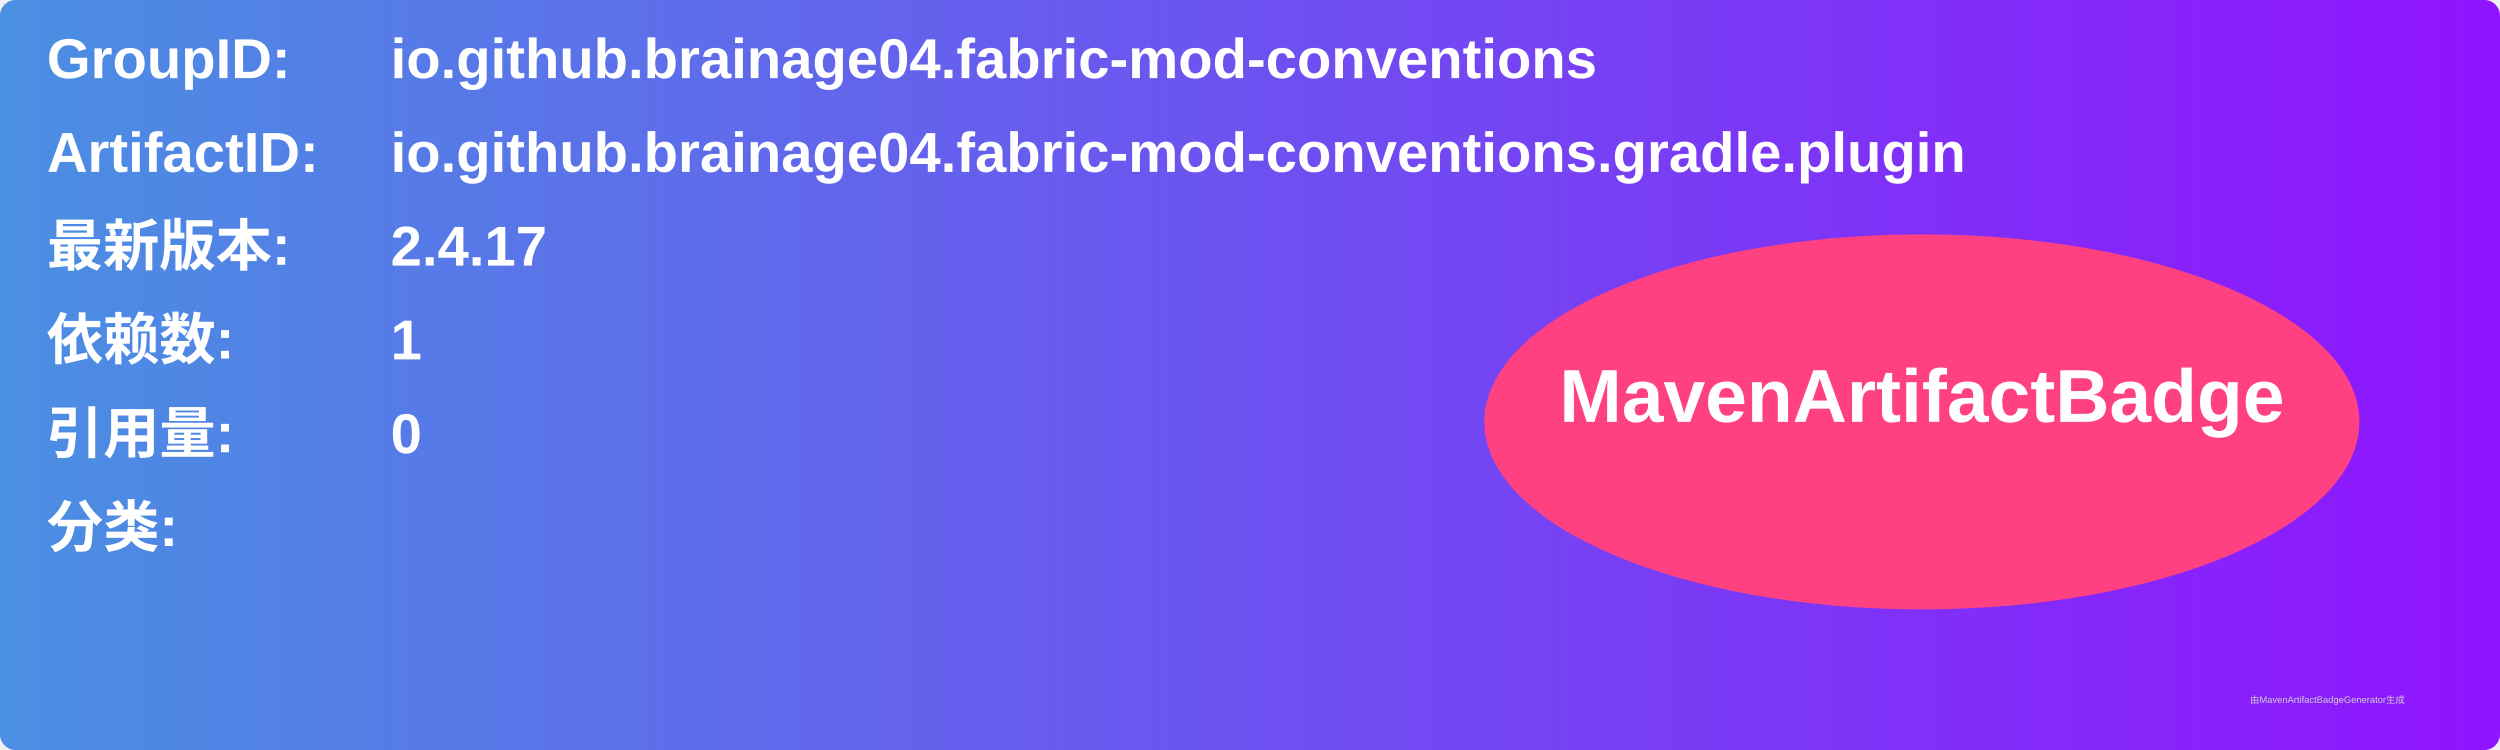
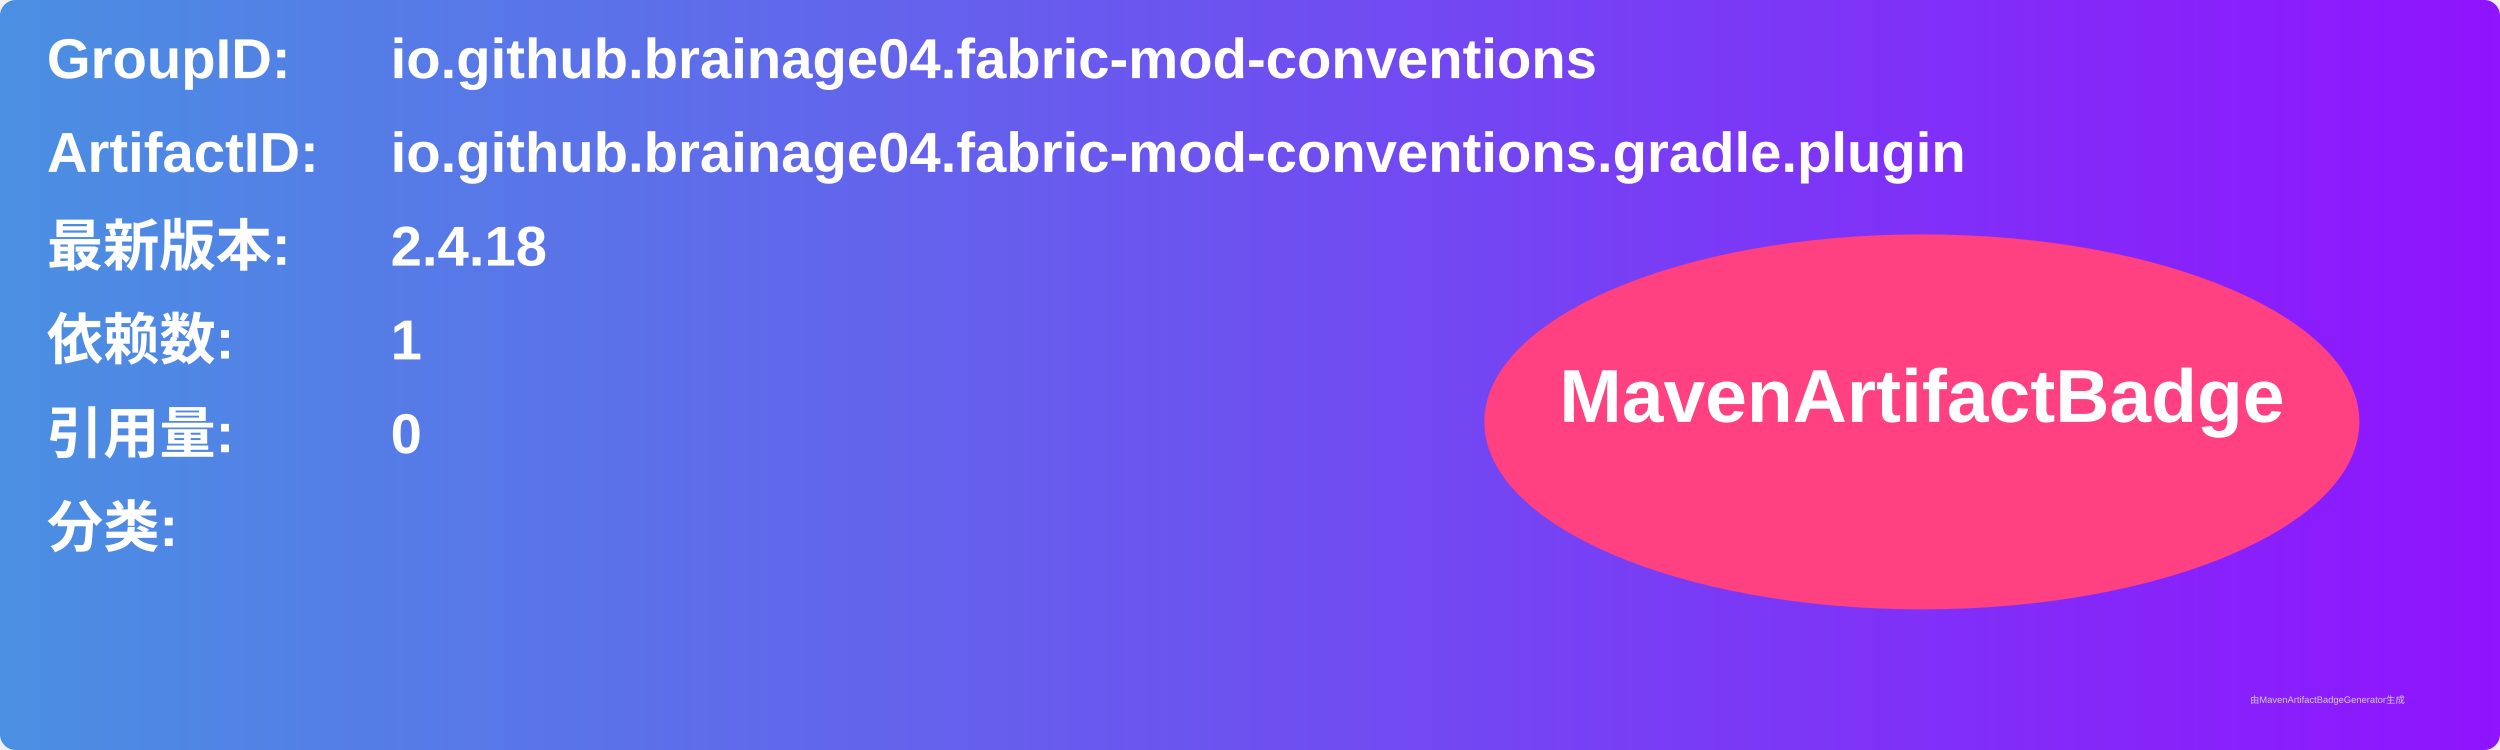
<svg xmlns="http://www.w3.org/2000/svg" width="800" height="240" viewBox="0 0 800 240">
  <linearGradient id="grad" x1="0%" y1="0%" x2="100%" y2="0%">
    <stop offset="0%" stop-color="#4a90e2" />
    <stop offset="100%" stop-color="#9013fe" />
  </linearGradient>
  <rect width="100%" height="100%" rx="5" ry="5" fill="url(#grad)" />
  <g transform="translate(15, 15)">
    <text x="0" y="10" font-family="Arial" font-size="18" fill="white" font-weight="bold" width="260">GroupID:</text>
    <text x="110" y="10" font-family="Arial" font-size="18" fill="white" font-weight="bold" width="460">io.github.brainage04.fabric-mod-conventions</text>
    <text x="0" y="40" font-family="Arial" font-size="18" fill="white" font-weight="bold" width="260">ArtifactID:</text>
    <text x="110" y="40" font-family="Arial" font-size="18" fill="white" font-weight="bold" width="460">io.github.brainage04.fabric-mod-conventions.gradle.plugin</text>
    <text x="0" y="70" font-family="Arial" font-size="18" fill="white" font-weight="bold">最新版本:</text>
    <text x="110" y="70" font-family="Arial" font-size="18" fill="white" font-weight="bold">
-       <tspan font-weight="bold">2.4.17</tspan>
+       <tspan font-weight="bold">2.4.18</tspan>
    </text>
    <text x="0" y="100" font-family="Arial" font-size="18" fill="white" font-weight="bold">依赖数: </text>
    <text x="110" y="100" font-family="Arial" font-size="18" fill="white">
      <tspan font-weight="bold">1</tspan>
    </text>
    <text x="0" y="130" font-family="Arial" font-size="18" fill="white" font-weight="bold">引用量: </text>
    <text x="110" y="130" font-family="Arial" font-size="18" fill="white">
      <tspan font-weight="bold">0</tspan>
    </text>
    <text x="0" y="160" font-family="Arial" font-size="18" fill="white" font-weight="bold">分类:</text>
    <text x="10" y="190" font-family="Arial" font-size="10" fill="white">
      <tspan font-weight="bold" />
    </text>
    <ellipse cx="600" cy="120" rx="140" ry="60" fill="#ff4081" />
    <text x="600" y="120" text-anchor="middle" font-family="Arial" font-size="24" fill="white" font-weight="bold">MavenArtifactBadge</text>
  </g>
  <text x="720" y="225" font-family="Arial" font-size="3" fill="#d0d0d0">由MavenArtifactBadgeGenerator生成</text>
</svg>
